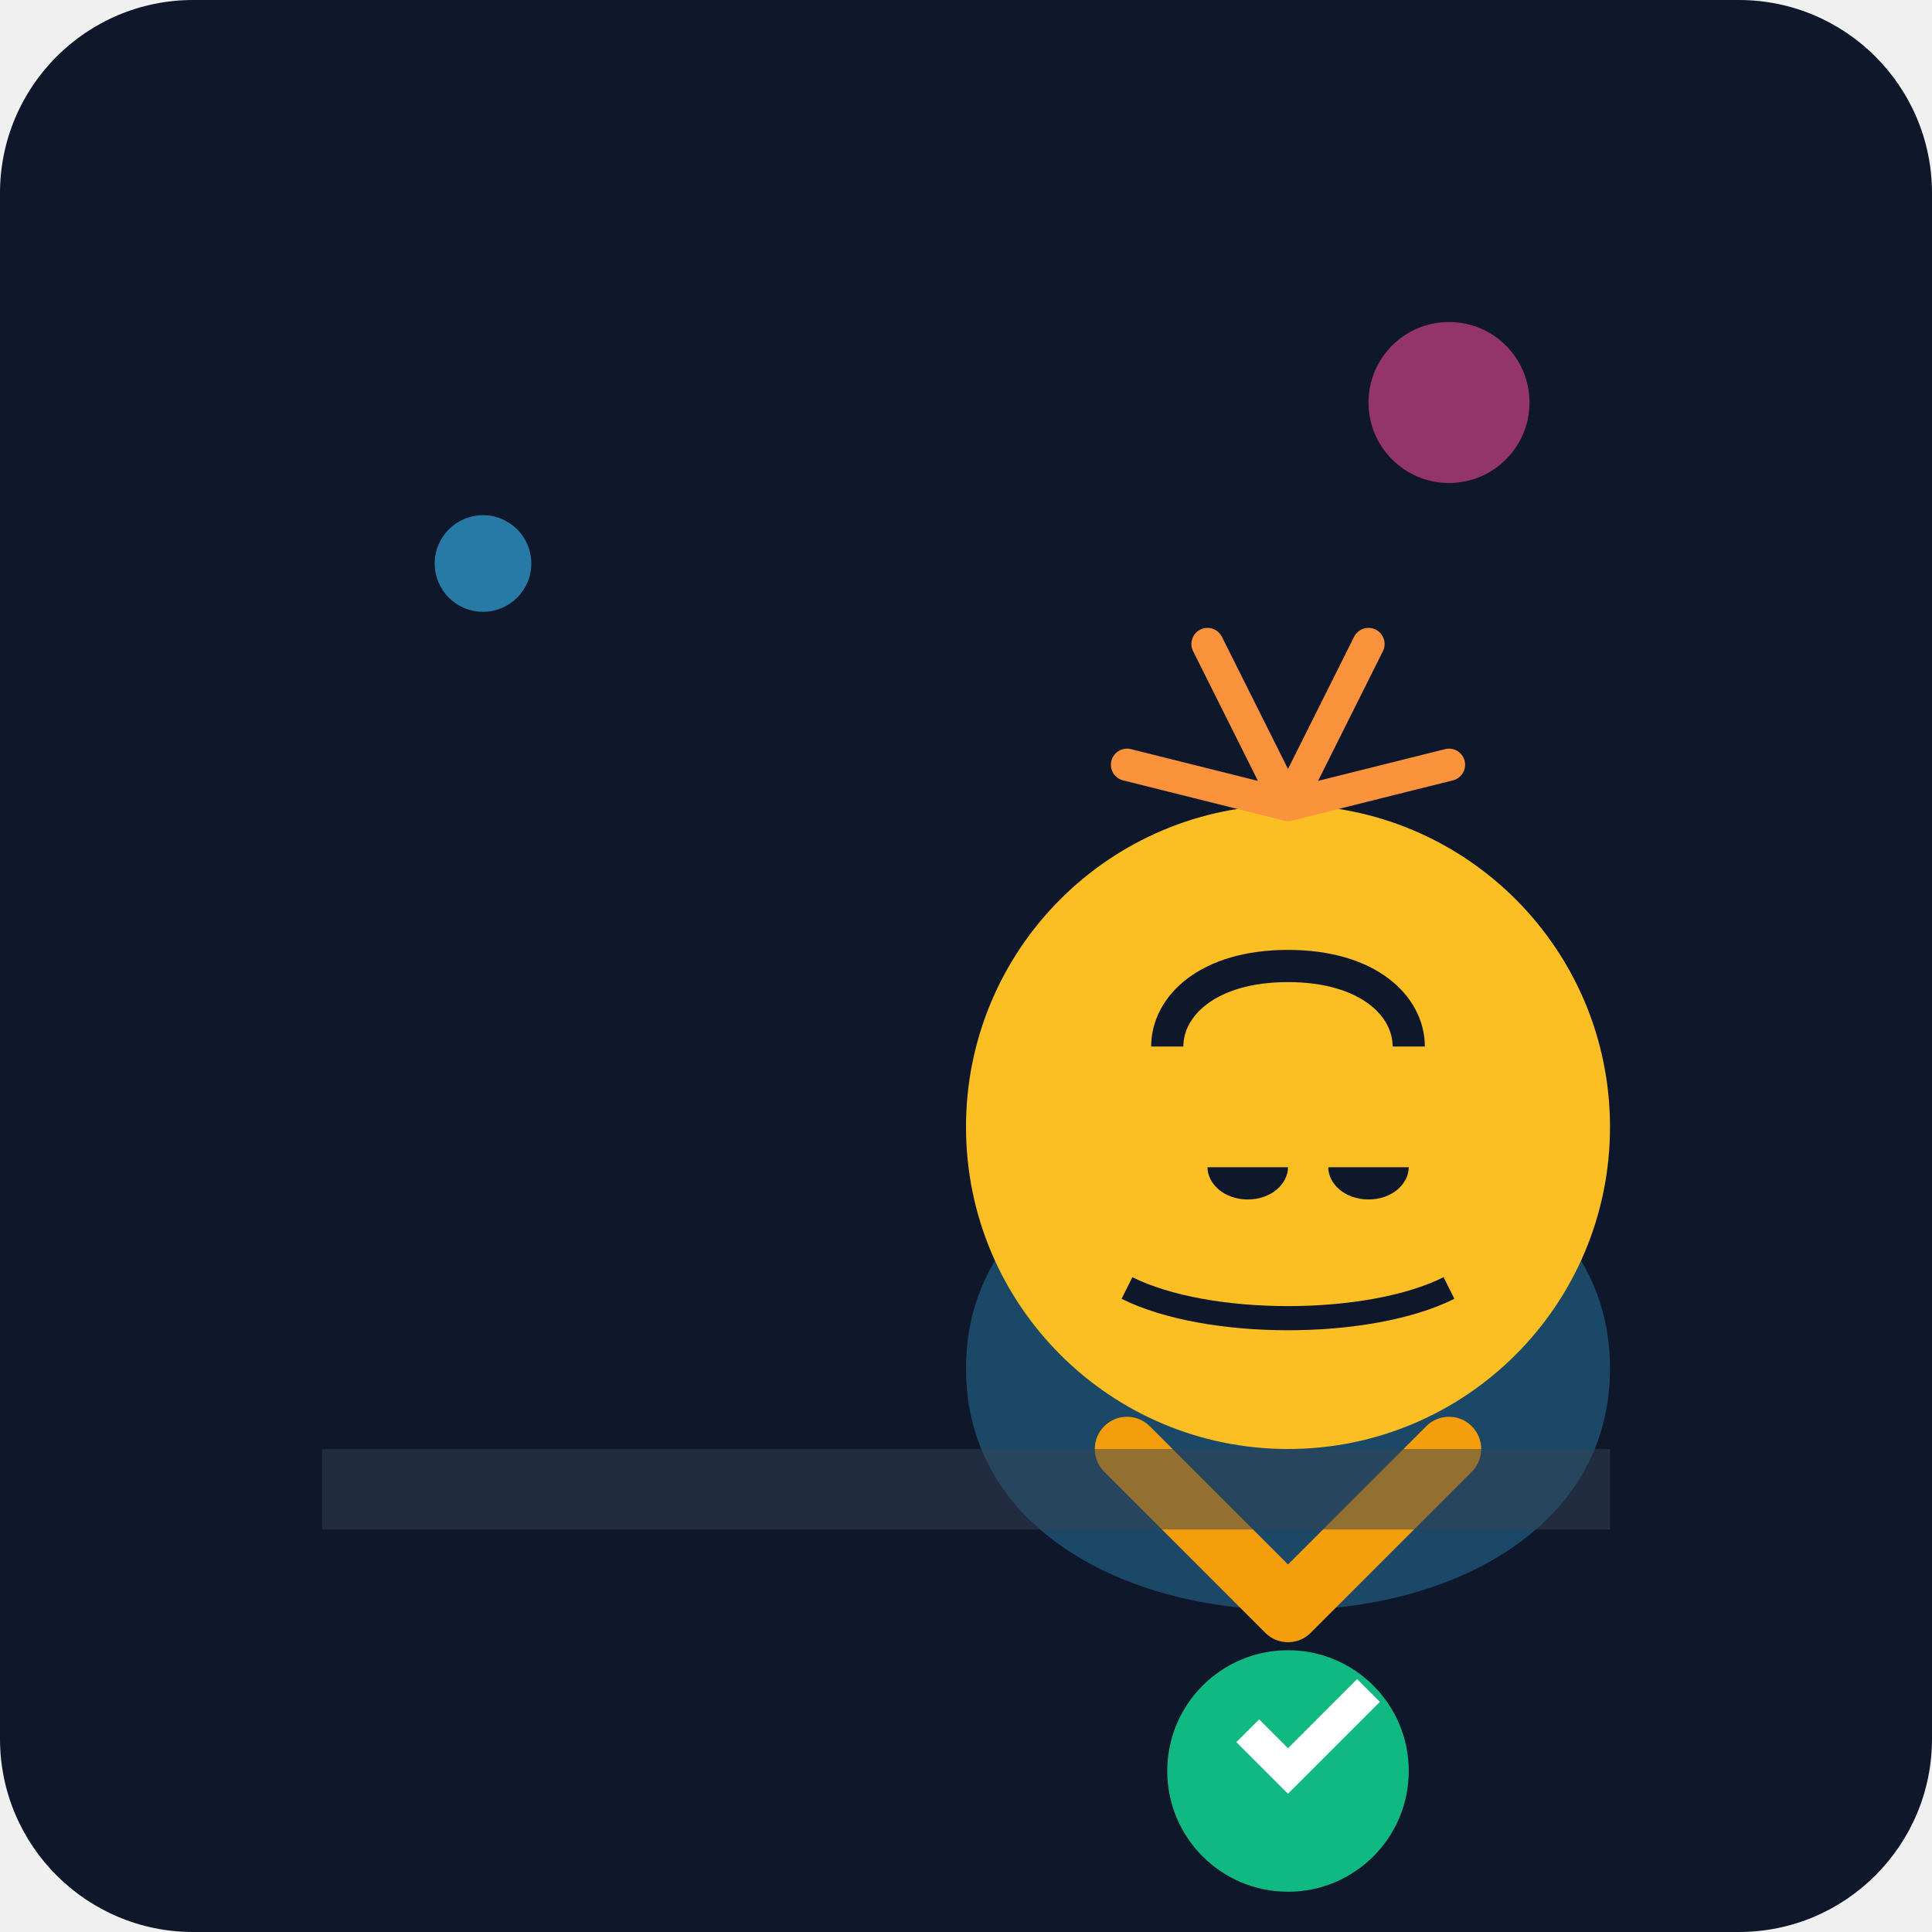
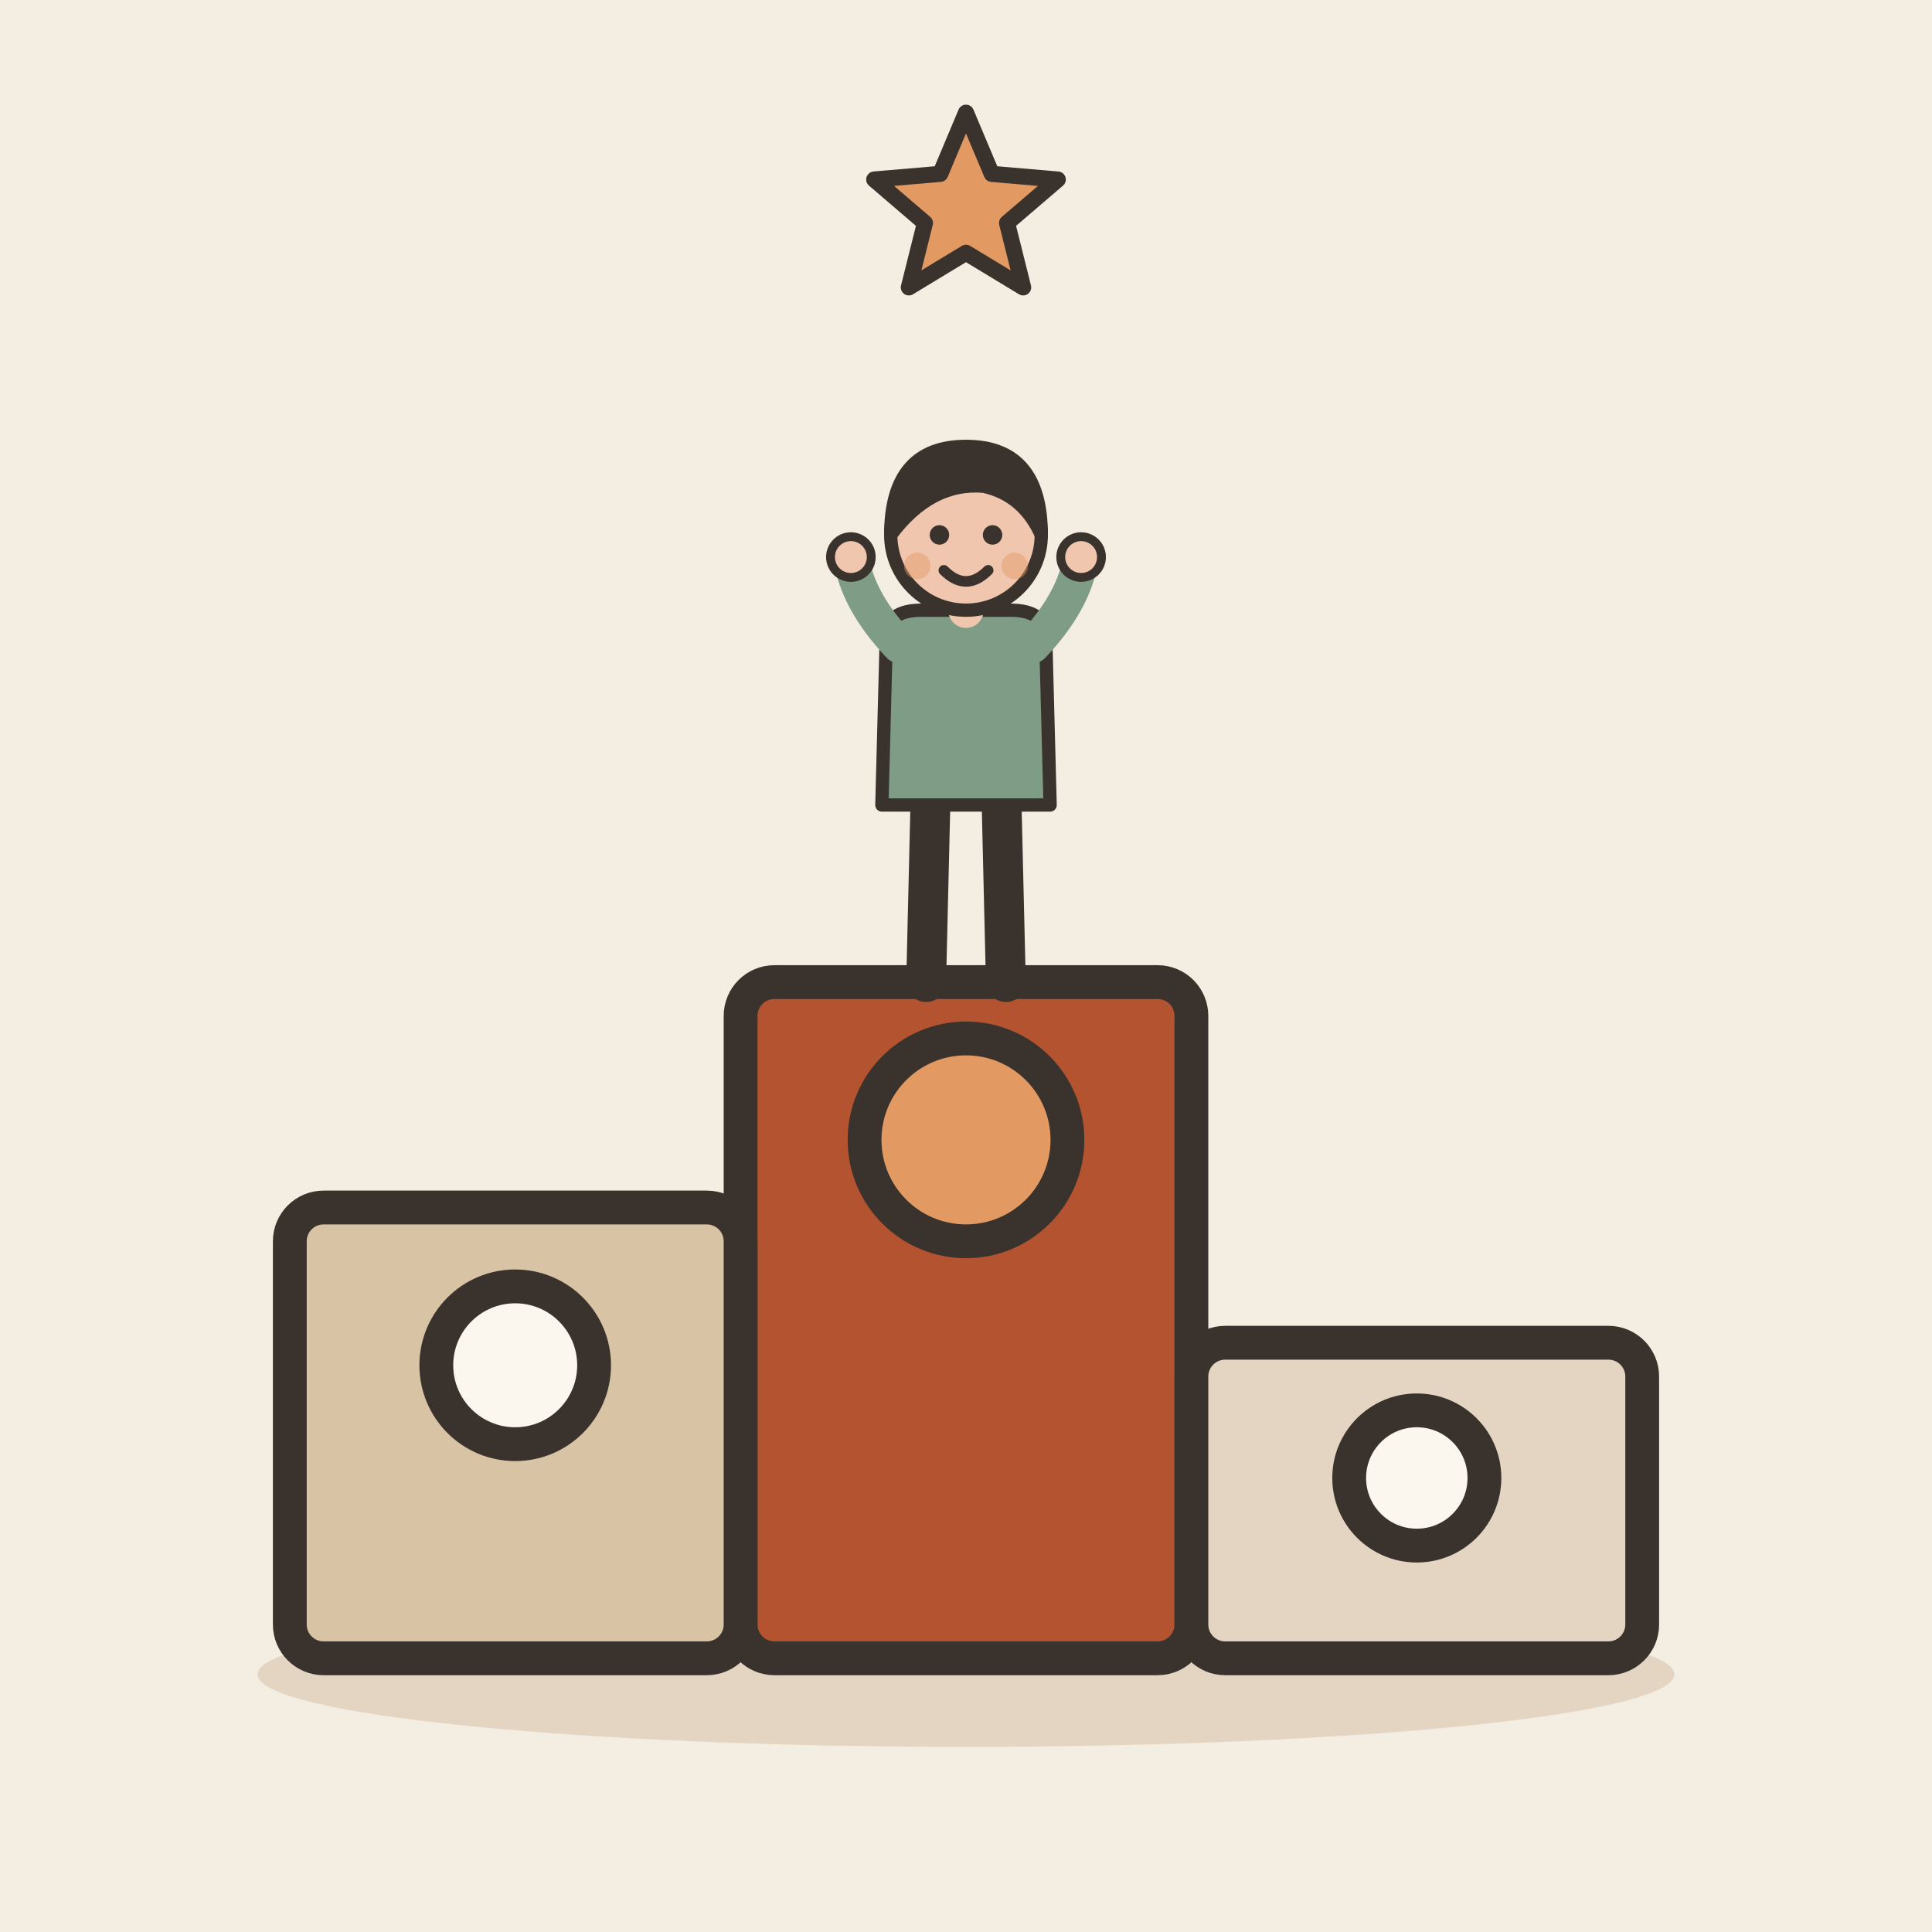
- <svg xmlns="http://www.w3.org/2000/svg" viewBox="0 0 240 240">
-   <defs>
-     <linearGradient id="bg" x1="0" y1="0" x2="0" y2="240">
-       <stop offset="0%" stop-color="#0f172a" />
-       <stop offset="100%" stop-color="#1e293b" />
-     </linearGradient>
-   </defs>
-   <rect width="240" height="240" rx="24" fill="url(#bg)" />
-   <g transform="translate(40, 60)">
-     <path d="M120 140c-20 0-40-10-40-30s20-30 40-30 40 10 40 30-20 30-40 30z" fill="#38bdf8" opacity="0.3" />
-     <path d="M100 120l20 20 20-20" stroke="#f59e0b" stroke-width="8" stroke-linecap="round" stroke-linejoin="round" fill="none" />
-     <circle cx="120" cy="80" r="40" fill="#fbbf24" />
-     <path d="M105 70c0-5 5-10 15-10s15 5 15 10" stroke="#0f172a" stroke-width="4" fill="none" />
-     <path d="M110 85c0 2 2 4 5 4s5-2 5-4" fill="#0f172a" />
-     <path d="M125 85c0 2 2 4 5 4s5-2 5-4" fill="#0f172a" />
-     <path d="M100 100c10 5 30 5 40 0" stroke="#0f172a" stroke-width="3" fill="none" />
-     <path d="M120 40l-10-20M120 40l10-20M120 40l-20-5M120 40l20-5" stroke="#fb923c" stroke-width="4" stroke-linecap="round" />
-     <circle cx="120" cy="160" r="15" fill="#10b981" />
-     <path d="M115 155l5 5 10-10" stroke="#fff" stroke-width="4" fill="none" />
+ <svg xmlns="http://www.w3.org/2000/svg" viewBox="0 0 240 240" data-style="editorial">
+   <rect width="240" height="240" fill="#F4EDE2" />
+   <ellipse cx="120" cy="208" rx="88" ry="9" fill="#E3D5C1" />
+   <g transform="translate(120 206) scale(1.4 1.4)">
+     <rect x="-20" y="-60" width="40" height="60" rx="3" fill="#B4532F" stroke="#3A332D" stroke-width="3" stroke-linecap="round" stroke-linejoin="round" />
+     <rect x="-60" y="-40" width="40" height="40" rx="3" fill="#D8C3A5" stroke="#3A332D" stroke-width="3" stroke-linecap="round" stroke-linejoin="round" />
+     <rect x="20" y="-28" width="40" height="28" rx="3" fill="#E3D5C1" stroke="#3A332D" stroke-width="3" stroke-linecap="round" stroke-linejoin="round" />
+     <circle cx="0" cy="-46" r="9" fill="#E39A62" stroke="#3A332D" stroke-width="3" stroke-linecap="round" stroke-linejoin="round" />
+     <circle cx="-40" cy="-26" r="7" fill="#FBF6EE" stroke="#3A332D" stroke-width="3" stroke-linecap="round" stroke-linejoin="round" />
+     <circle cx="40" cy="-16" r="6" fill="#FBF6EE" stroke="#3A332D" stroke-width="3" stroke-linecap="round" stroke-linejoin="round" />
  </g>
-   <path d="M40 180h160v10H40z" fill="#334155" opacity="0.5" />
-   <circle cx="180" cy="50" r="10" fill="#ec4899" opacity="0.6" />
-   <circle cx="60" cy="70" r="6" fill="#38bdf8" opacity="0.6" />
+   <g transform="translate(120 122) scale(0.55 0.55)">
+     <path d="M-8 -42L-9 0" stroke="#3A332D" stroke-width="9" stroke-linecap="round" fill="none" />
+     <path d="M8 -42L9 0" stroke="#3A332D" stroke-width="9" stroke-linecap="round" fill="none" />
+     <ellipse cx="-11" cy="0" rx="7" ry="3.5" fill="#3A332D" />
+     <ellipse cx="11" cy="0" rx="7" ry="3.5" fill="#3A332D" />
+     <path d="M-18 -78Q-18 -84 -10 -84L10 -84Q18 -84 18 -78L19 -40L-19 -40Z" fill="#7E9C86" stroke="#3A332D" stroke-width="3" stroke-linecap="round" stroke-linejoin="round" />
+     <path d="M-15 -76Q-24.5 -86 -26 -96" fill="none" stroke="#7E9C86" stroke-width="8" stroke-linecap="round" stroke-linejoin="round" />
+     <circle cx="-26" cy="-96" r="4.6" fill="#F0C7AE" stroke="#3A332D" stroke-linecap="round" stroke-linejoin="round" stroke-width="2" />
+     <path d="M15 -76Q24.5 -86 26 -96" fill="none" stroke="#7E9C86" stroke-width="8" stroke-linecap="round" stroke-linejoin="round" />
+     <circle cx="26" cy="-96" r="4.6" fill="#F0C7AE" stroke="#3A332D" stroke-linecap="round" stroke-linejoin="round" stroke-width="2" />
+     <path d="M0 -84L0 -88" stroke="#F0C7AE" stroke-width="8" stroke-linecap="round" fill="none" />
+     <circle cx="0" cy="-101" r="17" fill="#F0C7AE" stroke="#3A332D" stroke-width="3" stroke-linecap="round" stroke-linejoin="round" />
+     <path d="M-17 -101Q-17 -121 0 -121Q17 -121 17 -101Q13 -110 4 -112Q-8 -113 -17 -101Z" fill="#3A332D" stroke="#3A332D" stroke-width="3" stroke-linecap="round" stroke-linejoin="round" />
+     <circle cx="-6" cy="-101" r="2.2" fill="#3A332D" />
+     <circle cx="6" cy="-101" r="2.2" fill="#3A332D" />
+     <path d="M-5 -93Q0 -88 5 -93" fill="none" stroke="#3A332D" stroke-width="2.4" stroke-linecap="round" stroke-linejoin="round" />
+     <circle cx="-11" cy="-94" r="3" fill="#E39A62" opacity="0.45" />
+     <circle cx="11" cy="-94" r="3" fill="#E39A62" opacity="0.45" />
+   </g>
+   <path d="M120.0 14.0L123.2 21.6L131.4 22.3L125.1 27.7L127.1 35.7L120.0 31.4L112.9 35.7L114.9 27.7L108.6 22.3L116.8 21.6Z" fill="#E39A62" stroke="#3A332D" stroke-width="2" stroke-linecap="round" stroke-linejoin="round" />
</svg>
